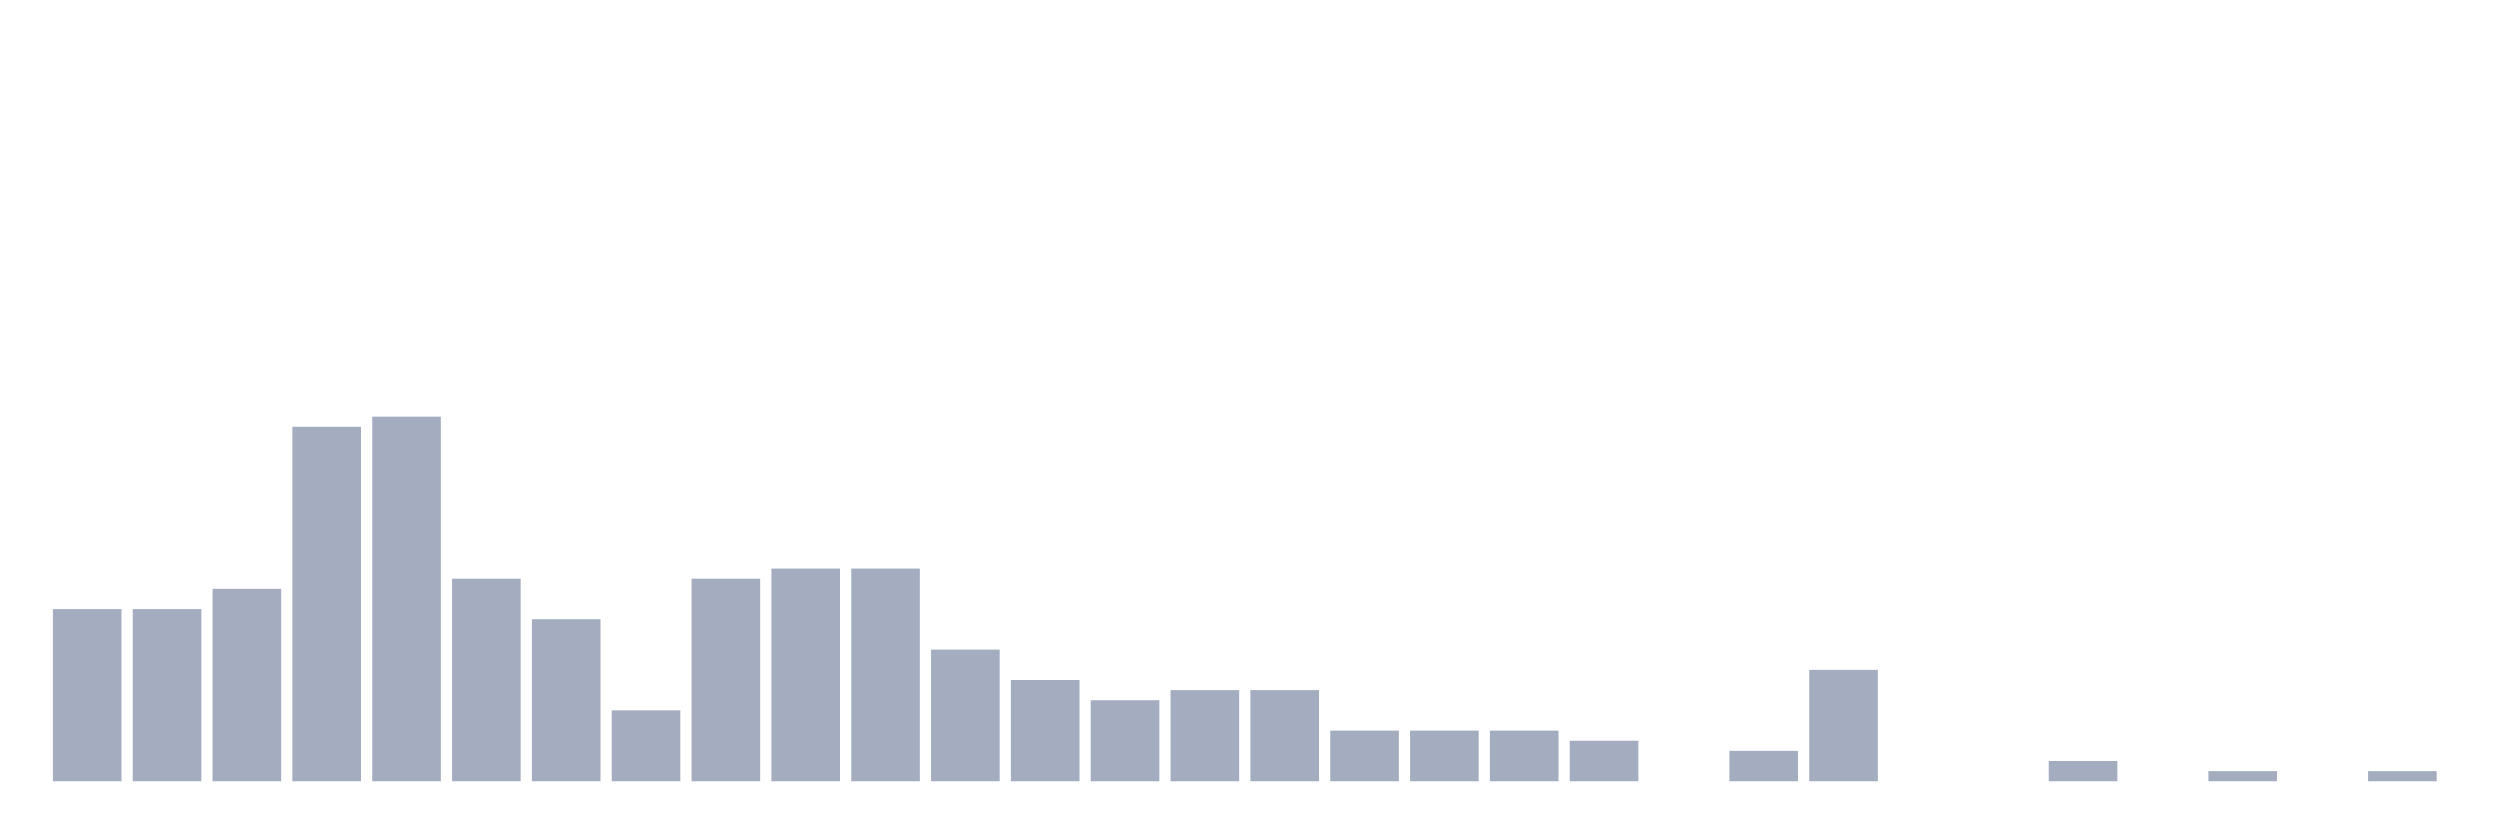
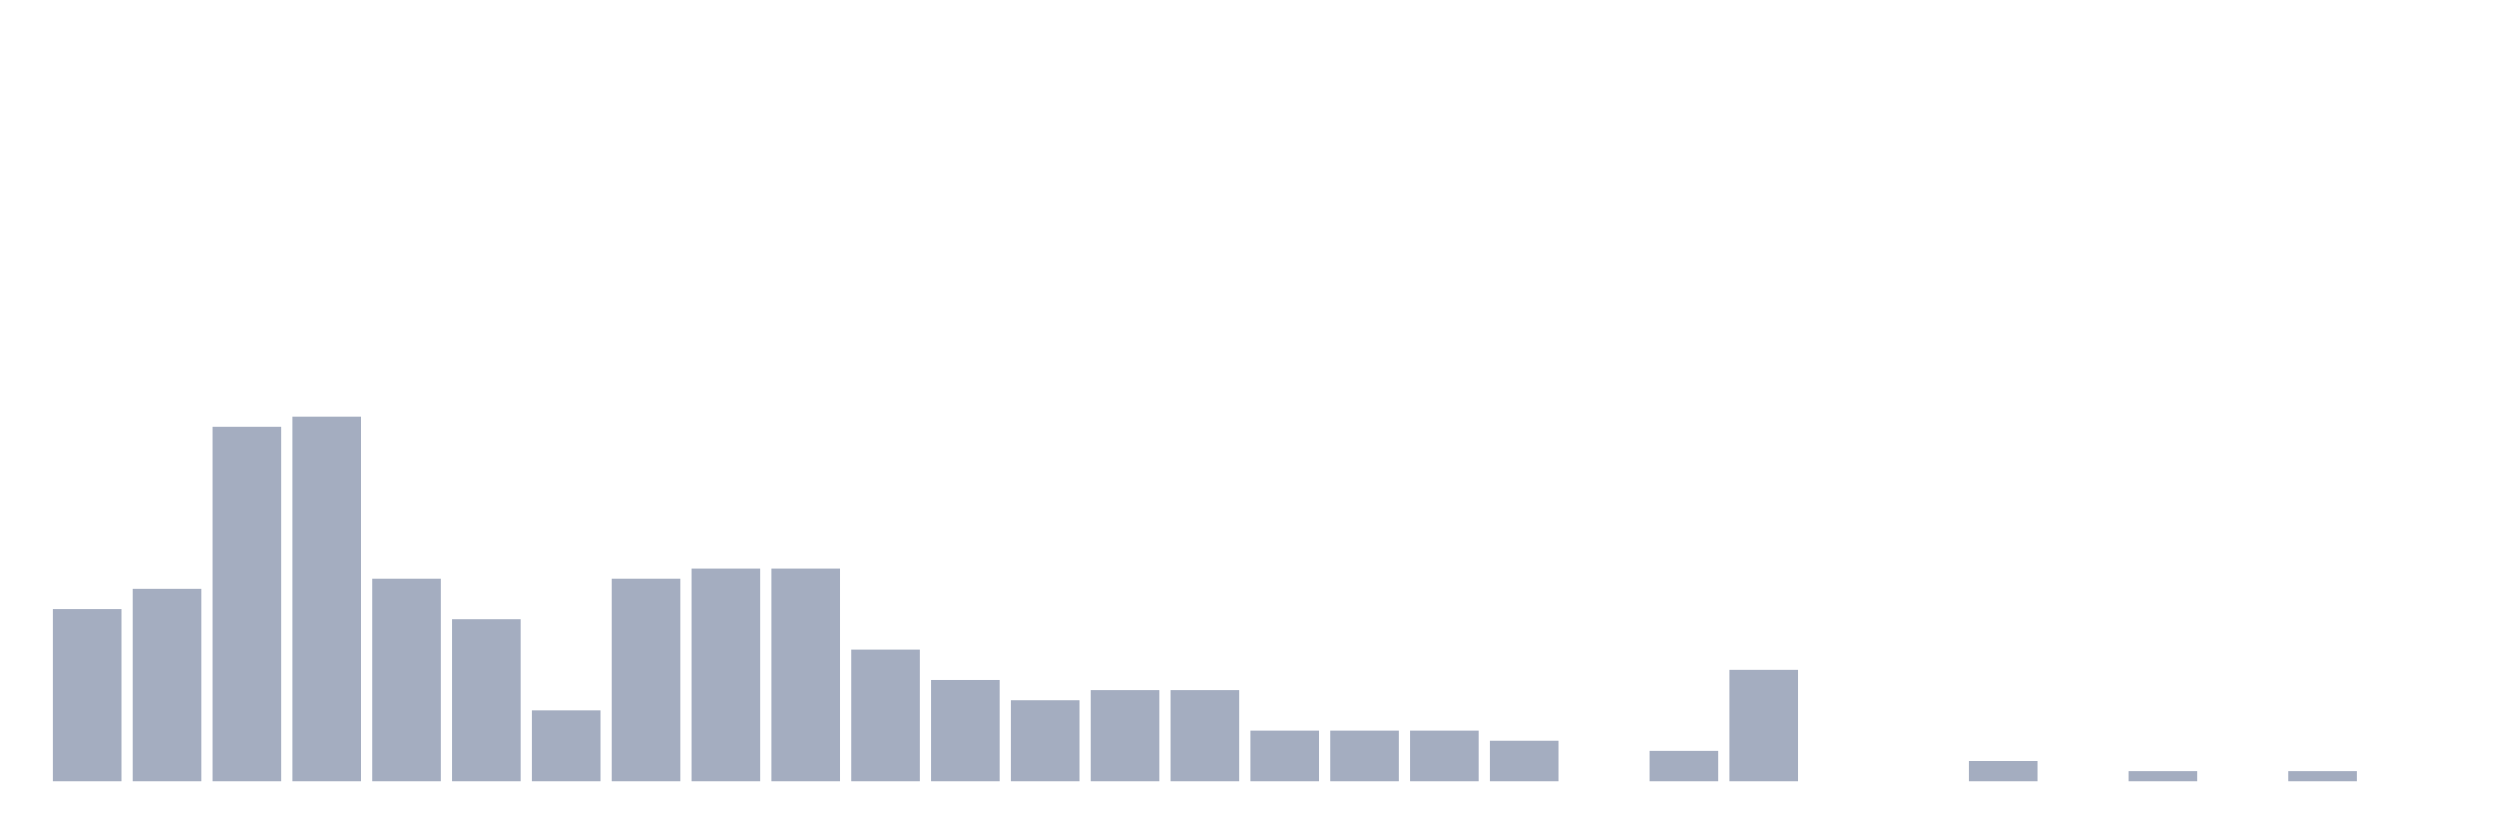
<svg xmlns="http://www.w3.org/2000/svg" viewBox="0 0 480 160">
  <g transform="translate(10,10)">
    <rect class="bar" x="0.153" width="13.175" y="106.944" height="33.056" fill="rgb(164,173,192)" />
-     <rect class="bar" x="15.482" width="13.175" y="106.944" height="33.056" fill="rgb(164,173,192)" />
-     <rect class="bar" x="30.81" width="13.175" y="103.056" height="36.944" fill="rgb(164,173,192)" />
-     <rect class="bar" x="46.138" width="13.175" y="71.944" height="68.056" fill="rgb(164,173,192)" />
-     <rect class="bar" x="61.466" width="13.175" y="70" height="70" fill="rgb(164,173,192)" />
-     <rect class="bar" x="76.794" width="13.175" y="101.111" height="38.889" fill="rgb(164,173,192)" />
-     <rect class="bar" x="92.123" width="13.175" y="108.889" height="31.111" fill="rgb(164,173,192)" />
-     <rect class="bar" x="107.451" width="13.175" y="126.389" height="13.611" fill="rgb(164,173,192)" />
-     <rect class="bar" x="122.779" width="13.175" y="101.111" height="38.889" fill="rgb(164,173,192)" />
+     <rect class="bar" x="15.482" width="13.175" y="103.056" height="36.944" fill="rgb(164,173,192)" />
+     <rect class="bar" x="30.81" width="13.175" y="71.944" height="68.056" fill="rgb(164,173,192)" />
+     <rect class="bar" x="46.138" width="13.175" y="70" height="70" fill="rgb(164,173,192)" />
+     <rect class="bar" x="61.466" width="13.175" y="101.111" height="38.889" fill="rgb(164,173,192)" />
+     <rect class="bar" x="76.794" width="13.175" y="108.889" height="31.111" fill="rgb(164,173,192)" />
+     <rect class="bar" x="92.123" width="13.175" y="126.389" height="13.611" fill="rgb(164,173,192)" />
+     <rect class="bar" x="107.451" width="13.175" y="101.111" height="38.889" fill="rgb(164,173,192)" />
+     <rect class="bar" x="122.779" width="13.175" y="99.167" height="40.833" fill="rgb(164,173,192)" />
    <rect class="bar" x="138.107" width="13.175" y="99.167" height="40.833" fill="rgb(164,173,192)" />
-     <rect class="bar" x="153.436" width="13.175" y="99.167" height="40.833" fill="rgb(164,173,192)" />
-     <rect class="bar" x="168.764" width="13.175" y="114.722" height="25.278" fill="rgb(164,173,192)" />
-     <rect class="bar" x="184.092" width="13.175" y="120.556" height="19.444" fill="rgb(164,173,192)" />
-     <rect class="bar" x="199.42" width="13.175" y="124.444" height="15.556" fill="rgb(164,173,192)" />
+     <rect class="bar" x="153.436" width="13.175" y="114.722" height="25.278" fill="rgb(164,173,192)" />
+     <rect class="bar" x="168.764" width="13.175" y="120.556" height="19.444" fill="rgb(164,173,192)" />
+     <rect class="bar" x="184.092" width="13.175" y="124.444" height="15.556" fill="rgb(164,173,192)" />
+     <rect class="bar" x="199.42" width="13.175" y="122.5" height="17.5" fill="rgb(164,173,192)" />
    <rect class="bar" x="214.748" width="13.175" y="122.5" height="17.5" fill="rgb(164,173,192)" />
-     <rect class="bar" x="230.077" width="13.175" y="122.5" height="17.5" fill="rgb(164,173,192)" />
+     <rect class="bar" x="230.077" width="13.175" y="130.278" height="9.722" fill="rgb(164,173,192)" />
    <rect class="bar" x="245.405" width="13.175" y="130.278" height="9.722" fill="rgb(164,173,192)" />
    <rect class="bar" x="260.733" width="13.175" y="130.278" height="9.722" fill="rgb(164,173,192)" />
-     <rect class="bar" x="276.061" width="13.175" y="130.278" height="9.722" fill="rgb(164,173,192)" />
-     <rect class="bar" x="291.39" width="13.175" y="132.222" height="7.778" fill="rgb(164,173,192)" />
-     <rect class="bar" x="306.718" width="13.175" y="140" height="0" fill="rgb(164,173,192)" />
-     <rect class="bar" x="322.046" width="13.175" y="134.167" height="5.833" fill="rgb(164,173,192)" />
-     <rect class="bar" x="337.374" width="13.175" y="118.611" height="21.389" fill="rgb(164,173,192)" />
+     <rect class="bar" x="276.061" width="13.175" y="132.222" height="7.778" fill="rgb(164,173,192)" />
+     <rect class="bar" x="291.39" width="13.175" y="140" height="0" fill="rgb(164,173,192)" />
+     <rect class="bar" x="306.718" width="13.175" y="134.167" height="5.833" fill="rgb(164,173,192)" />
+     <rect class="bar" x="322.046" width="13.175" y="118.611" height="21.389" fill="rgb(164,173,192)" />
+     <rect class="bar" x="337.374" width="13.175" y="140" height="0" fill="rgb(164,173,192)" />
    <rect class="bar" x="352.702" width="13.175" y="140" height="0" fill="rgb(164,173,192)" />
-     <rect class="bar" x="368.031" width="13.175" y="140" height="0" fill="rgb(164,173,192)" />
-     <rect class="bar" x="383.359" width="13.175" y="136.111" height="3.889" fill="rgb(164,173,192)" />
-     <rect class="bar" x="398.687" width="13.175" y="140" height="0" fill="rgb(164,173,192)" />
-     <rect class="bar" x="414.015" width="13.175" y="138.056" height="1.944" fill="rgb(164,173,192)" />
-     <rect class="bar" x="429.344" width="13.175" y="140" height="0" fill="rgb(164,173,192)" />
-     <rect class="bar" x="444.672" width="13.175" y="138.056" height="1.944" fill="rgb(164,173,192)" />
+     <rect class="bar" x="368.031" width="13.175" y="136.111" height="3.889" fill="rgb(164,173,192)" />
+     <rect class="bar" x="383.359" width="13.175" y="140" height="0" fill="rgb(164,173,192)" />
+     <rect class="bar" x="398.687" width="13.175" y="138.056" height="1.944" fill="rgb(164,173,192)" />
+     <rect class="bar" x="414.015" width="13.175" y="140" height="0" fill="rgb(164,173,192)" />
+     <rect class="bar" x="429.344" width="13.175" y="138.056" height="1.944" fill="rgb(164,173,192)" />
+     <rect class="bar" x="444.672" width="13.175" y="140" height="0" fill="rgb(164,173,192)" />
  </g>
</svg>
